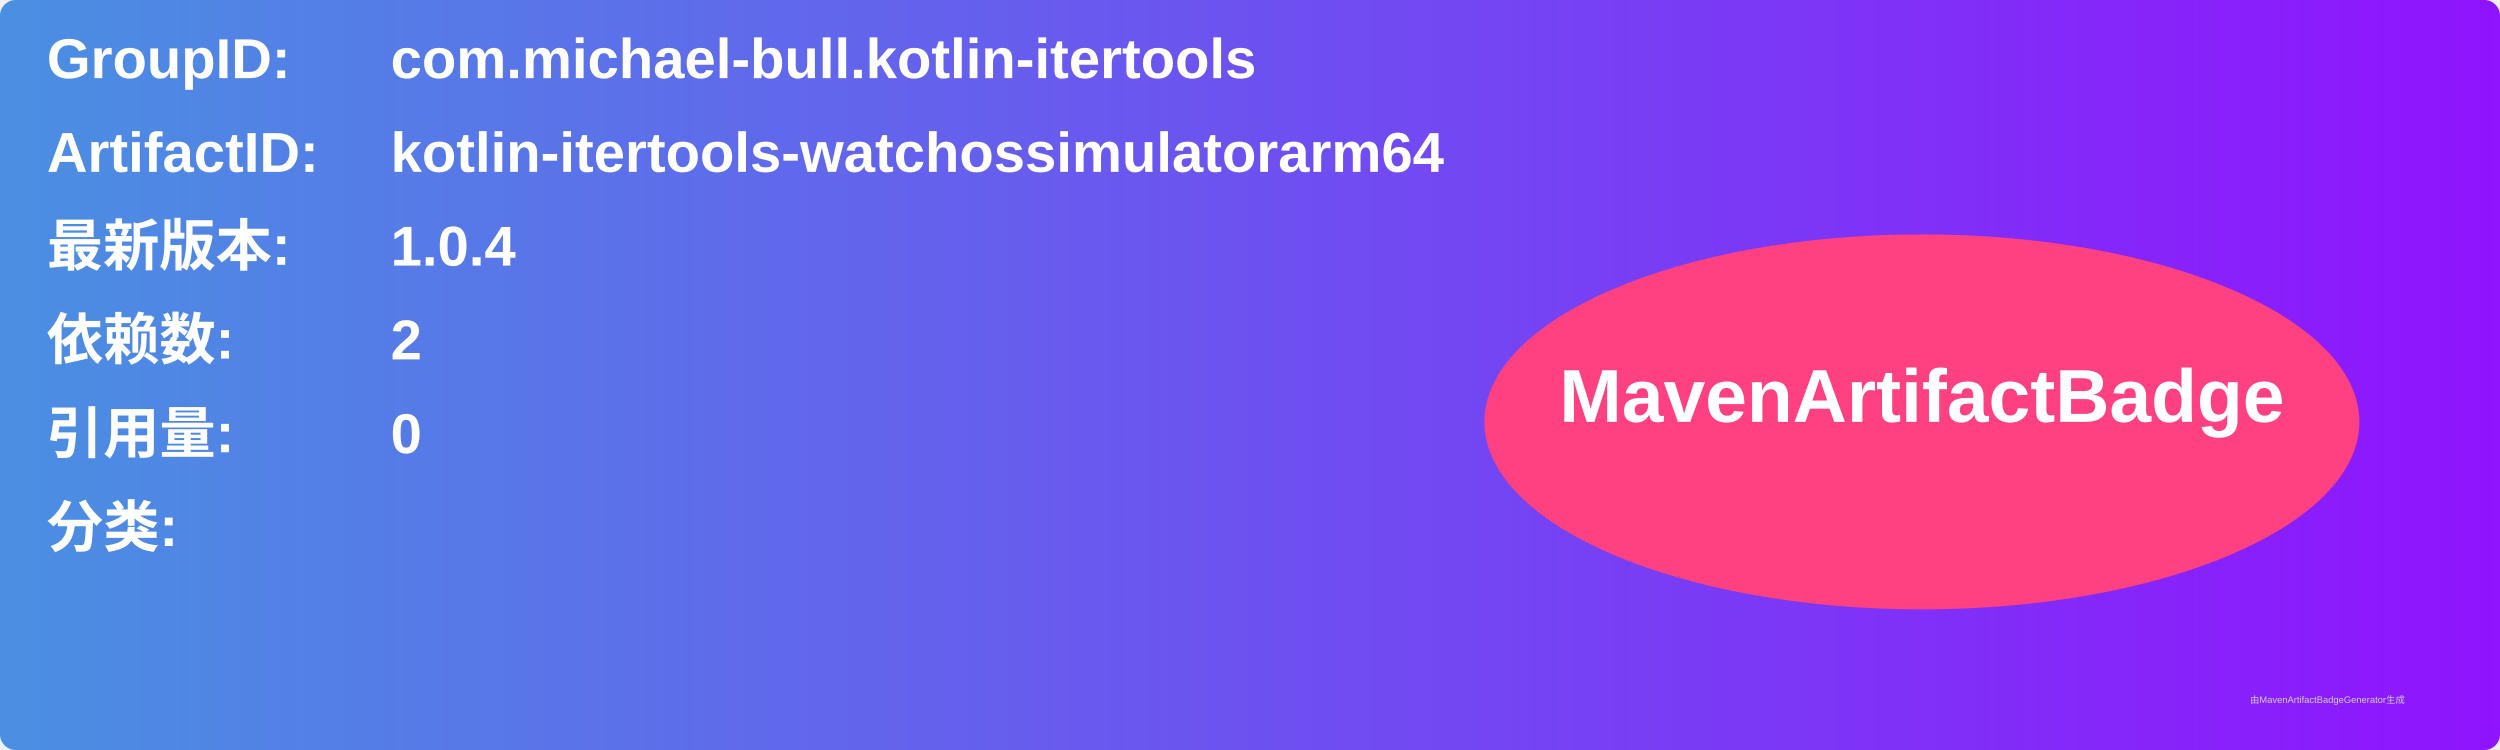
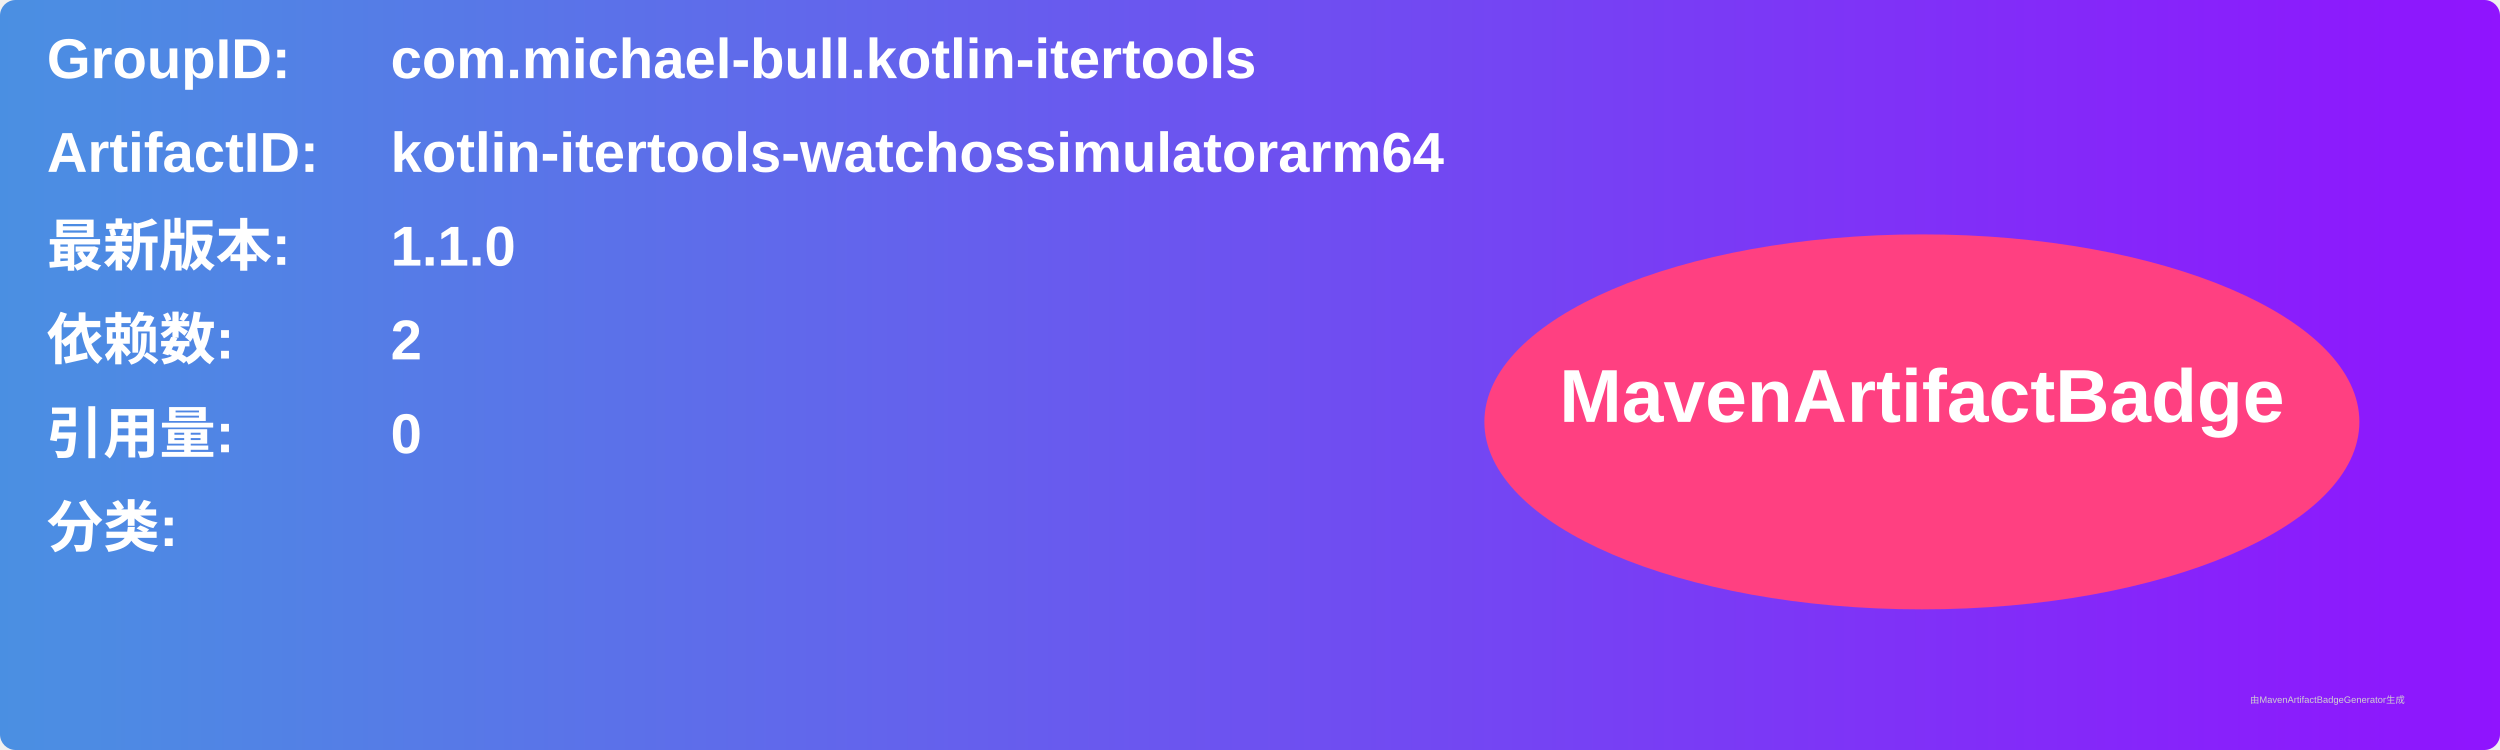
<svg xmlns="http://www.w3.org/2000/svg" width="800" height="240" viewBox="0 0 800 240">
  <linearGradient id="grad" x1="0%" y1="0%" x2="100%" y2="0%">
    <stop offset="0%" stop-color="#4a90e2" />
    <stop offset="100%" stop-color="#9013fe" />
  </linearGradient>
  <rect width="100%" height="100%" rx="5" ry="5" fill="url(#grad)" />
  <g transform="translate(15, 15)">
    <text x="0" y="10" font-family="Arial" font-size="18" fill="white" font-weight="bold" width="260">GroupID:</text>
    <text x="110" y="10" font-family="Arial" font-size="18" fill="white" font-weight="bold" width="460">com.michael-bull.kotlin-itertools</text>
    <text x="0" y="40" font-family="Arial" font-size="18" fill="white" font-weight="bold" width="260">ArtifactID:</text>
    <text x="110" y="40" font-family="Arial" font-size="18" fill="white" font-weight="bold" width="460">kotlin-itertools-watchossimulatorarm64</text>
    <text x="0" y="70" font-family="Arial" font-size="18" fill="white" font-weight="bold">最新版本:</text>
    <text x="110" y="70" font-family="Arial" font-size="18" fill="white" font-weight="bold">
-       <tspan font-weight="bold">1.0.4</tspan>
+       <tspan font-weight="bold">1.1.0</tspan>
    </text>
    <text x="0" y="100" font-family="Arial" font-size="18" fill="white" font-weight="bold">依赖数: </text>
    <text x="110" y="100" font-family="Arial" font-size="18" fill="white">
      <tspan font-weight="bold">2</tspan>
    </text>
    <text x="0" y="130" font-family="Arial" font-size="18" fill="white" font-weight="bold">引用量: </text>
    <text x="110" y="130" font-family="Arial" font-size="18" fill="white">
      <tspan font-weight="bold">0</tspan>
    </text>
    <text x="0" y="160" font-family="Arial" font-size="18" fill="white" font-weight="bold">分类:</text>
    <text x="10" y="190" font-family="Arial" font-size="10" fill="white">
      <tspan font-weight="bold" />
    </text>
    <ellipse cx="600" cy="120" rx="140" ry="60" fill="#ff4081" />
    <text x="600" y="120" text-anchor="middle" font-family="Arial" font-size="24" fill="white" font-weight="bold">MavenArtifactBadge</text>
  </g>
  <text x="720" y="225" font-family="Arial" font-size="3" fill="#d0d0d0">由MavenArtifactBadgeGenerator生成</text>
</svg>
